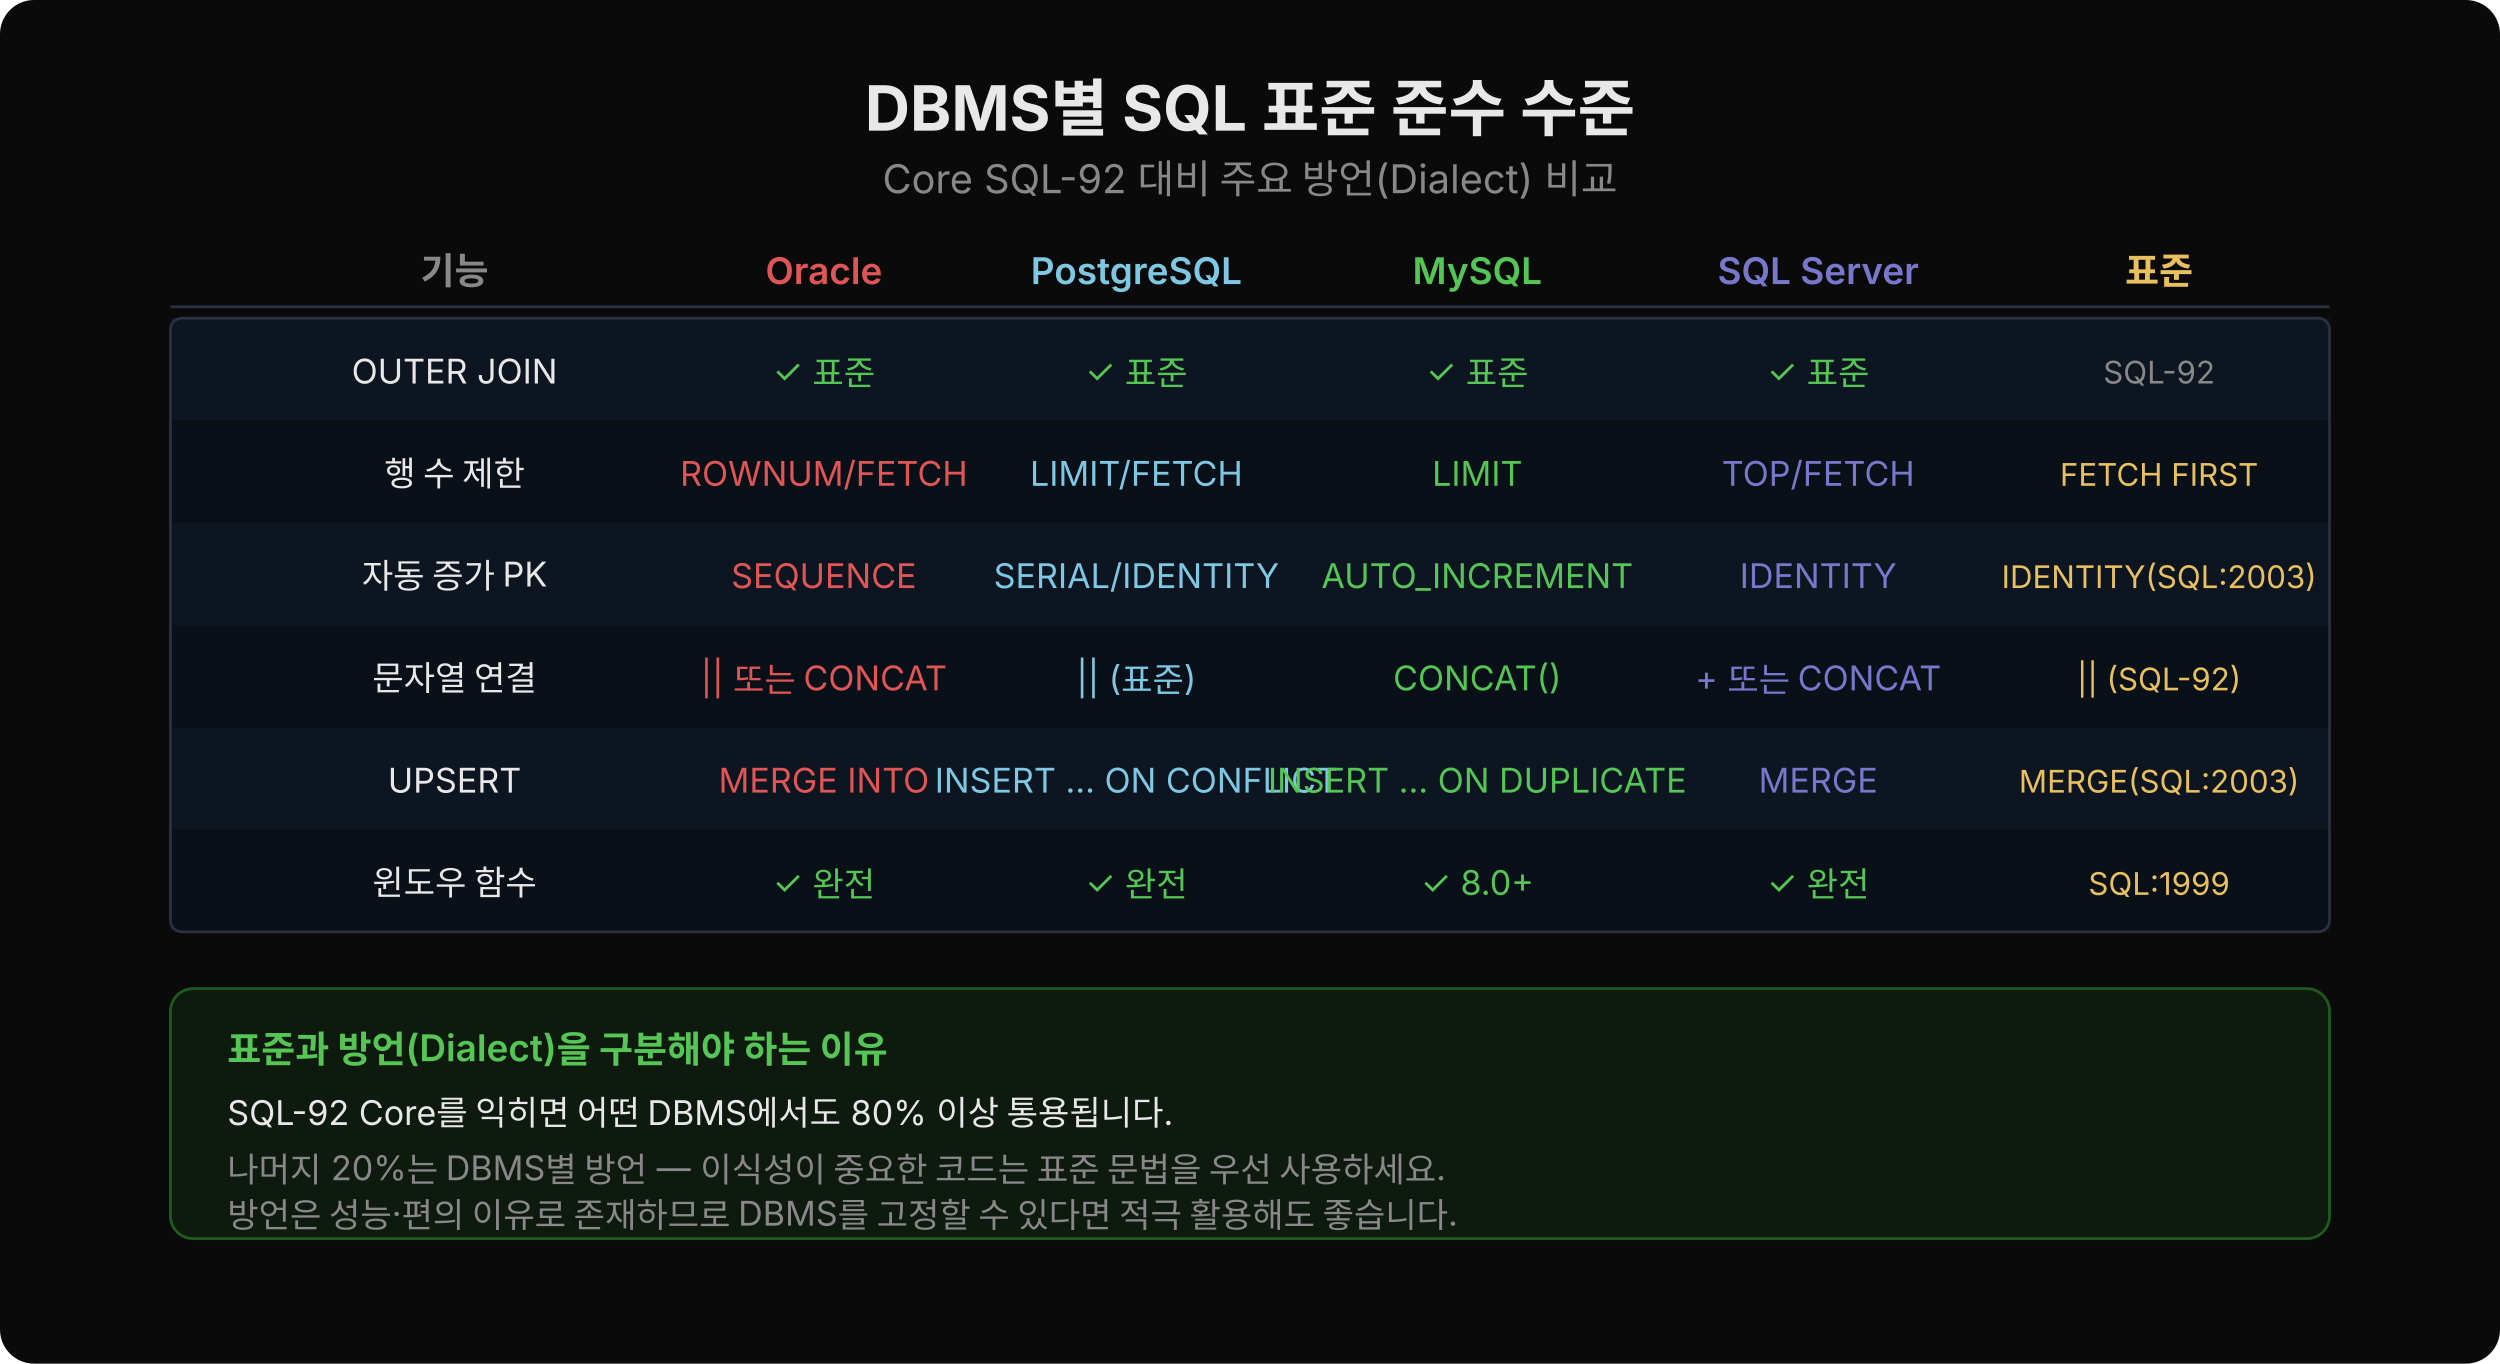
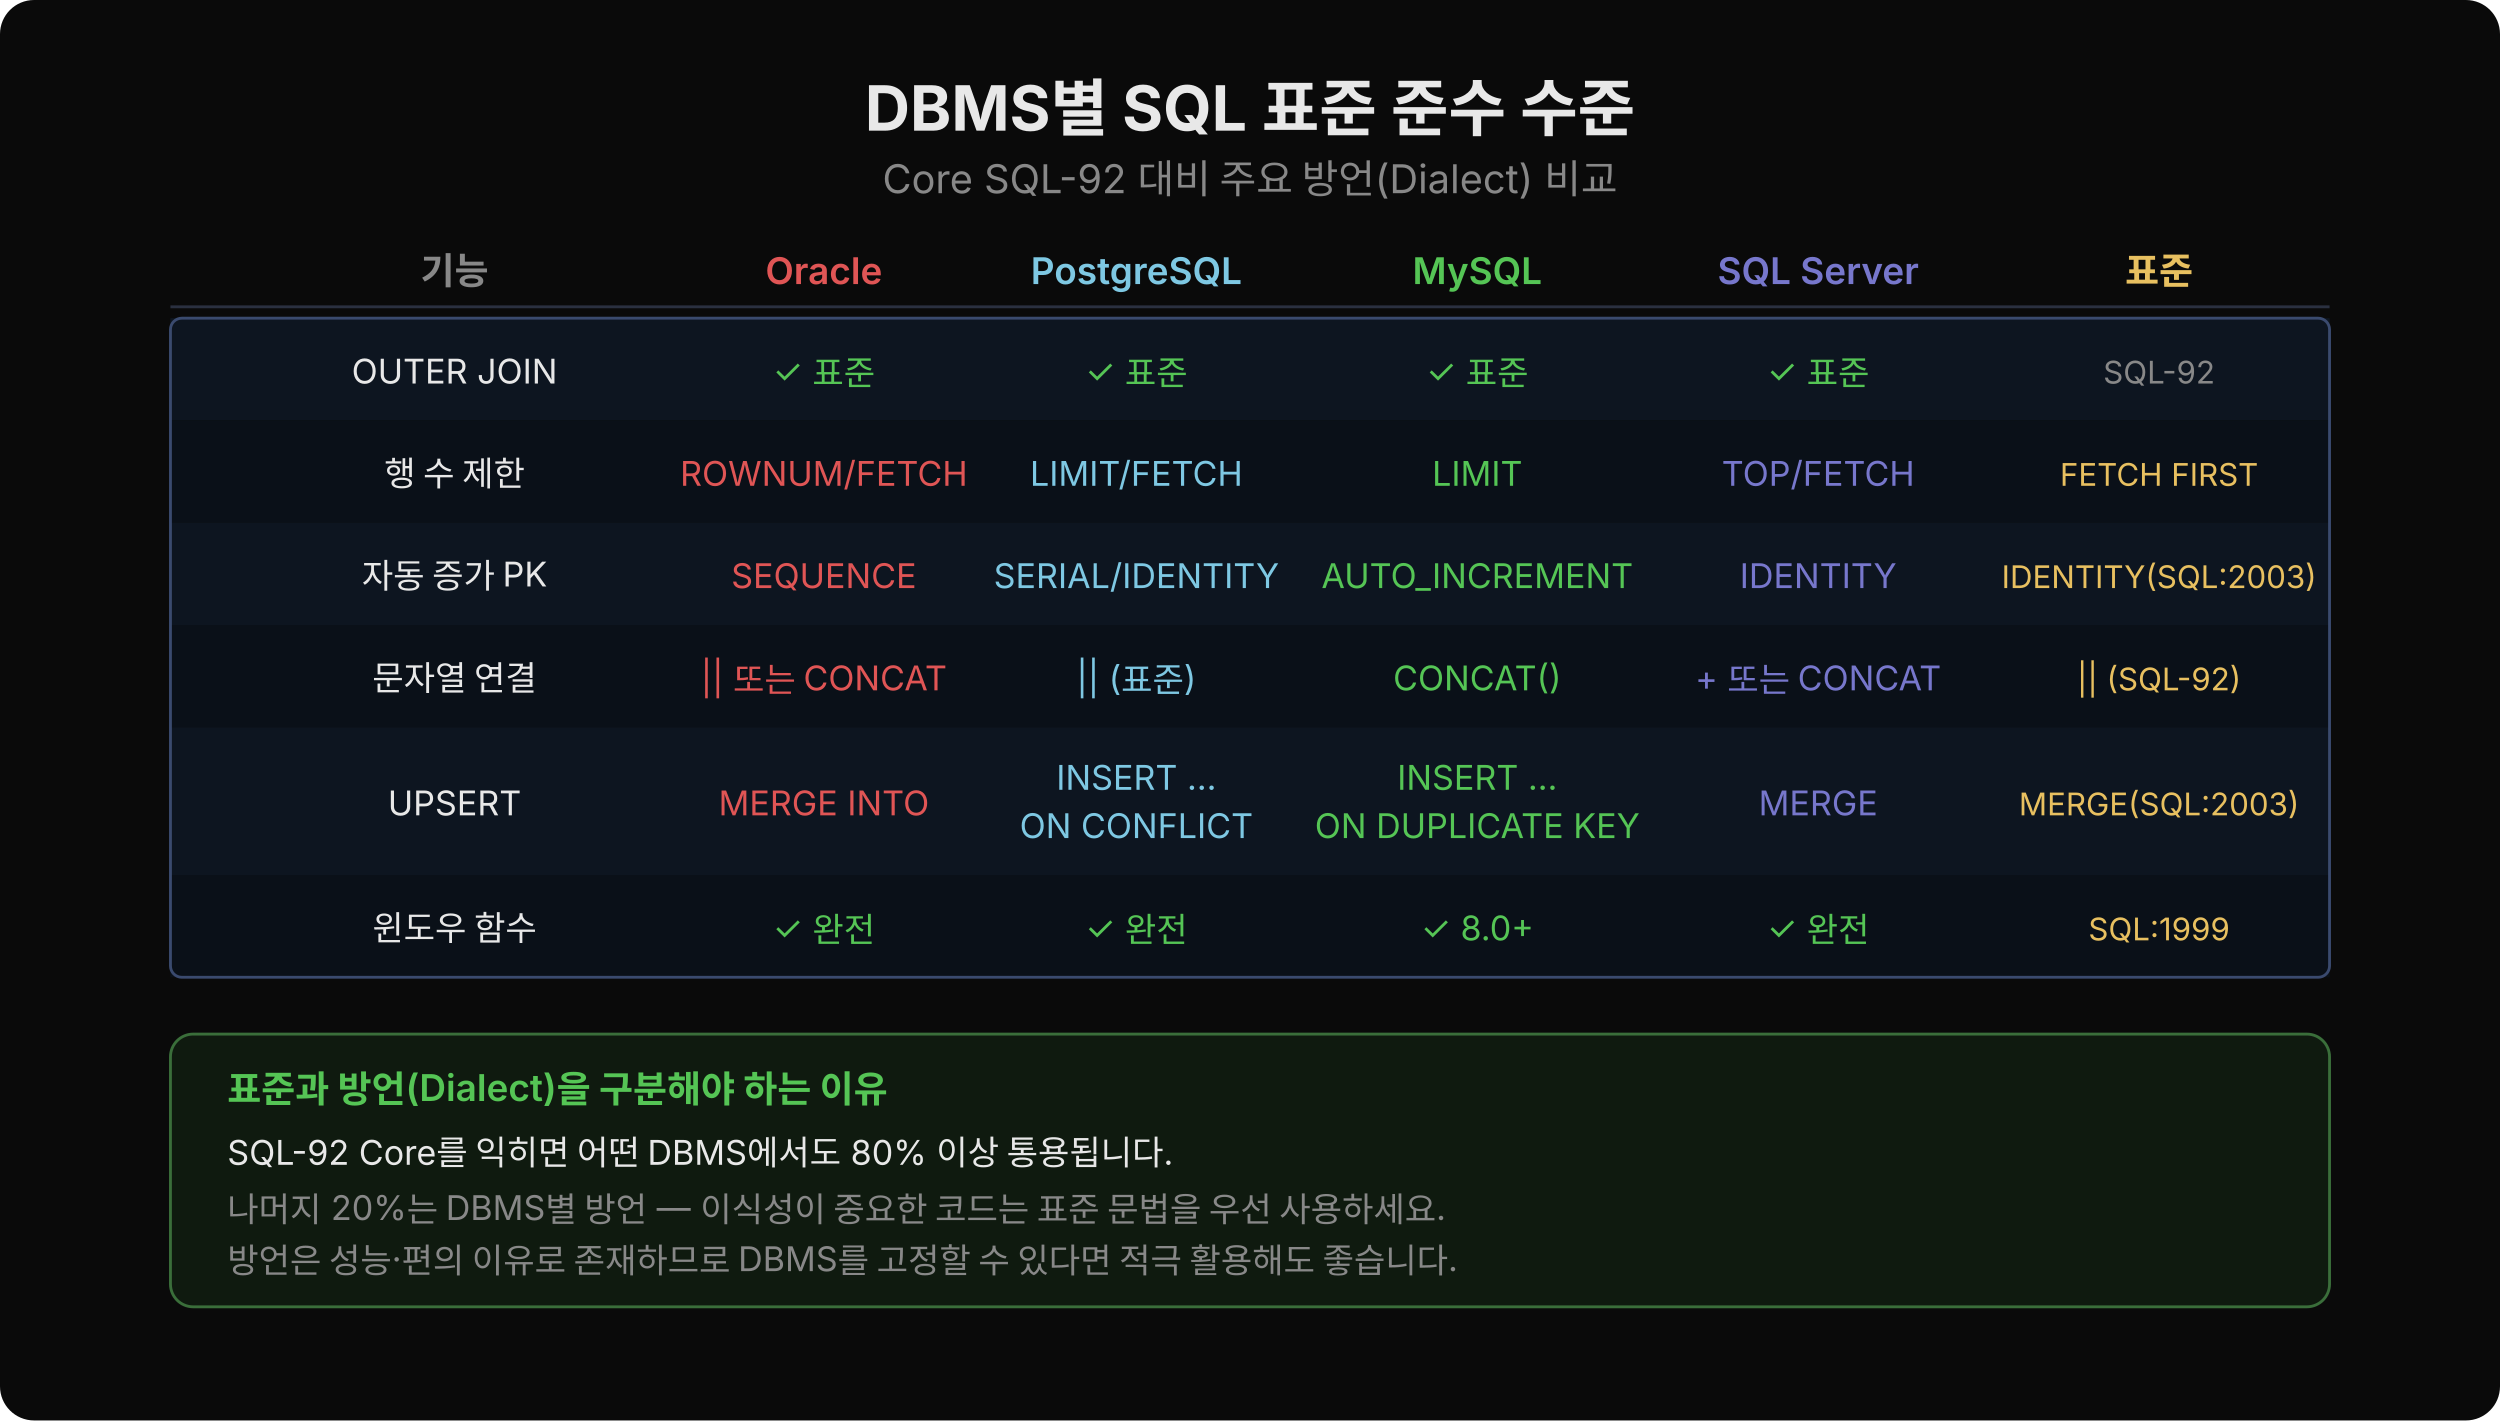
- <svg xmlns="http://www.w3.org/2000/svg" width="880" height="480" viewBox="0 0 880 480" style="font-family:'Wanted Sans Variable','Wanted Sans',-apple-system,sans-serif">
-   <rect width="880" height="480" fill="#0a0a0a" rx="12" />
+ <svg xmlns="http://www.w3.org/2000/svg" width="880" height="500" viewBox="0 0 880 500" style="font-family:'Wanted Sans Variable','Wanted Sans',-apple-system,sans-serif">
+   <rect width="880" height="500" fill="#0a0a0a" rx="12" />
  <text x="440" y="46" text-anchor="middle" font-size="22" font-weight="700" fill="#e8e8e8">DBMS별 SQL 표준 준수 수준</text>
  <text x="440" y="68" text-anchor="middle" font-size="14" fill="#888">Core SQL-92 대비 주요 방언(Dialect) 비교</text>
  <text x="160" y="100" text-anchor="middle" font-size="13" font-weight="600" fill="#888">기능</text>
  <text x="290" y="100" text-anchor="middle" font-size="13" font-weight="600" fill="#e05555">Oracle</text>
  <text x="400" y="100" text-anchor="middle" font-size="13" font-weight="600" fill="#7ec8e3">PostgreSQL</text>
  <text x="520" y="100" text-anchor="middle" font-size="13" font-weight="600" fill="#55c555">MySQL</text>
  <text x="640" y="100" text-anchor="middle" font-size="13" font-weight="600" fill="#7777cc">SQL Server</text>
  <text x="760" y="100" text-anchor="middle" font-size="13" font-weight="600" fill="#e8c060">표준</text>
  <line x1="60" y1="108" x2="820" y2="108" stroke="#2a3040" stroke-width="1" />
  <rect x="60" y="112" width="760" height="36" fill="#0d1520" rx="0" />
  <text x="160" y="135" text-anchor="middle" font-size="12" fill="#e8e8e8">OUTER JOIN</text>
  <text x="290" y="135" text-anchor="middle" font-size="12" fill="#55c555">✓ 표준</text>
  <text x="400" y="135" text-anchor="middle" font-size="12" fill="#55c555">✓ 표준</text>
  <text x="520" y="135" text-anchor="middle" font-size="12" fill="#55c555">✓ 표준</text>
  <text x="640" y="135" text-anchor="middle" font-size="12" fill="#55c555">✓ 표준</text>
  <text x="760" y="135" text-anchor="middle" font-size="11" fill="#888">SQL-92</text>
  <rect x="60" y="148" width="760" height="36" fill="#0a1018" rx="0" />
  <text x="160" y="171" text-anchor="middle" font-size="12" fill="#e8e8e8">행 수 제한</text>
  <text x="290" y="171" text-anchor="middle" font-size="12" fill="#e05555">ROWNUM/FETCH</text>
  <text x="400" y="171" text-anchor="middle" font-size="12" fill="#7ec8e3">LIMIT/FETCH</text>
  <text x="520" y="171" text-anchor="middle" font-size="12" fill="#55c555">LIMIT</text>
  <text x="640" y="171" text-anchor="middle" font-size="12" fill="#7777cc">TOP/FETCH</text>
  <text x="760" y="171" text-anchor="middle" font-size="11" fill="#e8c060">FETCH FIRST</text>
  <rect x="60" y="184" width="760" height="36" fill="#0d1520" rx="0" />
  <text x="160" y="207" text-anchor="middle" font-size="12" fill="#e8e8e8">자동 증가 PK</text>
  <text x="290" y="207" text-anchor="middle" font-size="12" fill="#e05555">SEQUENCE</text>
  <text x="400" y="207" text-anchor="middle" font-size="12" fill="#7ec8e3">SERIAL/IDENTITY</text>
  <text x="520" y="207" text-anchor="middle" font-size="12" fill="#55c555">AUTO_INCREMENT</text>
  <text x="640" y="207" text-anchor="middle" font-size="12" fill="#7777cc">IDENTITY</text>
  <text x="760" y="207" text-anchor="middle" font-size="11" fill="#e8c060">IDENTITY(SQL:2003)</text>
  <rect x="60" y="220" width="760" height="36" fill="#0a1018" rx="0" />
  <text x="160" y="243" text-anchor="middle" font-size="12" fill="#e8e8e8">문자열 연결</text>
  <text x="290" y="243" text-anchor="middle" font-size="12" fill="#e05555">||  또는 CONCAT</text>
  <text x="400" y="243" text-anchor="middle" font-size="12" fill="#7ec8e3">|| (표준)</text>
  <text x="520" y="243" text-anchor="middle" font-size="12" fill="#55c555">CONCAT()</text>
  <text x="640" y="243" text-anchor="middle" font-size="12" fill="#7777cc">+ 또는 CONCAT</text>
  <text x="760" y="243" text-anchor="middle" font-size="11" fill="#e8c060">|| (SQL-92)</text>
-   <rect x="60" y="256" width="760" height="36" fill="#0d1520" rx="0" />
-   <text x="160" y="279" text-anchor="middle" font-size="12" fill="#e8e8e8">UPSERT</text>
-   <text x="290" y="279" text-anchor="middle" font-size="12" fill="#e05555">MERGE INTO</text>
-   <text x="400" y="279" text-anchor="middle" font-size="12" fill="#7ec8e3">INSERT … ON CONFLICT</text>
-   <text x="520" y="279" text-anchor="middle" font-size="12" fill="#55c555">INSERT … ON DUPLICATE</text>
-   <text x="640" y="279" text-anchor="middle" font-size="12" fill="#7777cc">MERGE</text>
-   <text x="760" y="279" text-anchor="middle" font-size="11" fill="#e8c060">MERGE(SQL:2003)</text>
-   <rect x="60" y="292" width="760" height="36" fill="#0a1018" rx="0" />
-   <text x="160" y="315" text-anchor="middle" font-size="12" fill="#e8e8e8">윈도우 함수</text>
-   <text x="290" y="315" text-anchor="middle" font-size="12" fill="#55c555">✓ 완전</text>
-   <text x="400" y="315" text-anchor="middle" font-size="12" fill="#55c555">✓ 완전</text>
-   <text x="520" y="315" text-anchor="middle" font-size="12" fill="#55c555">✓ 8.0+</text>
-   <text x="640" y="315" text-anchor="middle" font-size="12" fill="#55c555">✓ 완전</text>
-   <text x="760" y="315" text-anchor="middle" font-size="11" fill="#e8c060">SQL:1999</text>
-   <rect x="60" y="112" width="760" height="216" fill="none" stroke="#2a3040" stroke-width="1" rx="4" />
-   <rect x="60" y="348" width="760" height="88" fill="#0f1a0f" rx="8" stroke="#1e5a1e" stroke-width="1" />
-   <text x="80" y="374" font-size="13" font-weight="600" fill="#55c555">표준과 방언(Dialect)을 구분해야 하는 이유</text>
-   <text x="80" y="396" font-size="12" fill="#e8e8e8">SQL-92 Core를 익히면 어떤 DBMS에서도 80% 이상 통용됩니다.</text>
-   <text x="80" y="416" font-size="12" fill="#888">나머지 20%는 DBMS별 방언 — 이식성이 중요한 코드는 표준 문법을 우선 사용하세요.</text>
-   <text x="80" y="432" font-size="12" fill="#888">방언은 성능·편의 이유로 존재하므로 DBMS를 고정할 수 있다면 적극 활용해도 좋습니다.</text>
+   <rect x="60" y="256" width="760" height="52" fill="#0d1520" rx="0" />
+   <text x="160" y="287" text-anchor="middle" font-size="12" fill="#e8e8e8">UPSERT</text>
+   <text x="290" y="287" text-anchor="middle" font-size="12" fill="#e05555">MERGE INTO</text>
+   <text x="400" y="278" text-anchor="middle" font-size="12" fill="#7ec8e3">INSERT …</text>
+   <text x="400" y="295" text-anchor="middle" font-size="12" fill="#7ec8e3">ON CONFLICT</text>
+   <text x="520" y="278" text-anchor="middle" font-size="12" fill="#55c555">INSERT …</text>
+   <text x="520" y="295" text-anchor="middle" font-size="12" fill="#55c555">ON DUPLICATE KEY</text>
+   <text x="640" y="287" text-anchor="middle" font-size="12" fill="#7777cc">MERGE</text>
+   <text x="760" y="287" text-anchor="middle" font-size="11" fill="#e8c060">MERGE(SQL:2003)</text>
+   <rect x="60" y="308" width="760" height="36" fill="#0a1018" rx="0" />
+   <text x="160" y="331" text-anchor="middle" font-size="12" fill="#e8e8e8">윈도우 함수</text>
+   <text x="290" y="331" text-anchor="middle" font-size="12" fill="#55c555">✓ 완전</text>
+   <text x="400" y="331" text-anchor="middle" font-size="12" fill="#55c555">✓ 완전</text>
+   <text x="520" y="331" text-anchor="middle" font-size="12" fill="#55c555">✓ 8.0+</text>
+   <text x="640" y="331" text-anchor="middle" font-size="12" fill="#55c555">✓ 완전</text>
+   <text x="760" y="331" text-anchor="middle" font-size="11" fill="#e8c060">SQL:1999</text>
+   <rect x="60" y="112" width="760" height="232" fill="none" stroke="#3a4a6e" stroke-width="1" rx="4" />
+   <rect x="60" y="364" width="760" height="96" fill="#0f1a0f" rx="8" stroke="#3a6e3a" stroke-width="1" />
+   <text x="80" y="388" font-size="13" font-weight="600" fill="#55c555">표준과 방언(Dialect)을 구분해야 하는 이유</text>
+   <text x="80" y="410" font-size="12" fill="#e8e8e8">SQL-92 Core를 익히면 어떤 DBMS에서도 80% 이상 통용됩니다.</text>
+   <text x="80" y="430" font-size="12" fill="#888">나머지 20%는 DBMS별 방언 — 이식성이 중요한 코드는 표준 문법을 우선 사용하세요.</text>
+   <text x="80" y="448" font-size="12" fill="#888">방언은 성능·편의 이유로 존재하므로 DBMS를 고정할 수 있다면 적극 활용해도 좋습니다.</text>
</svg>
